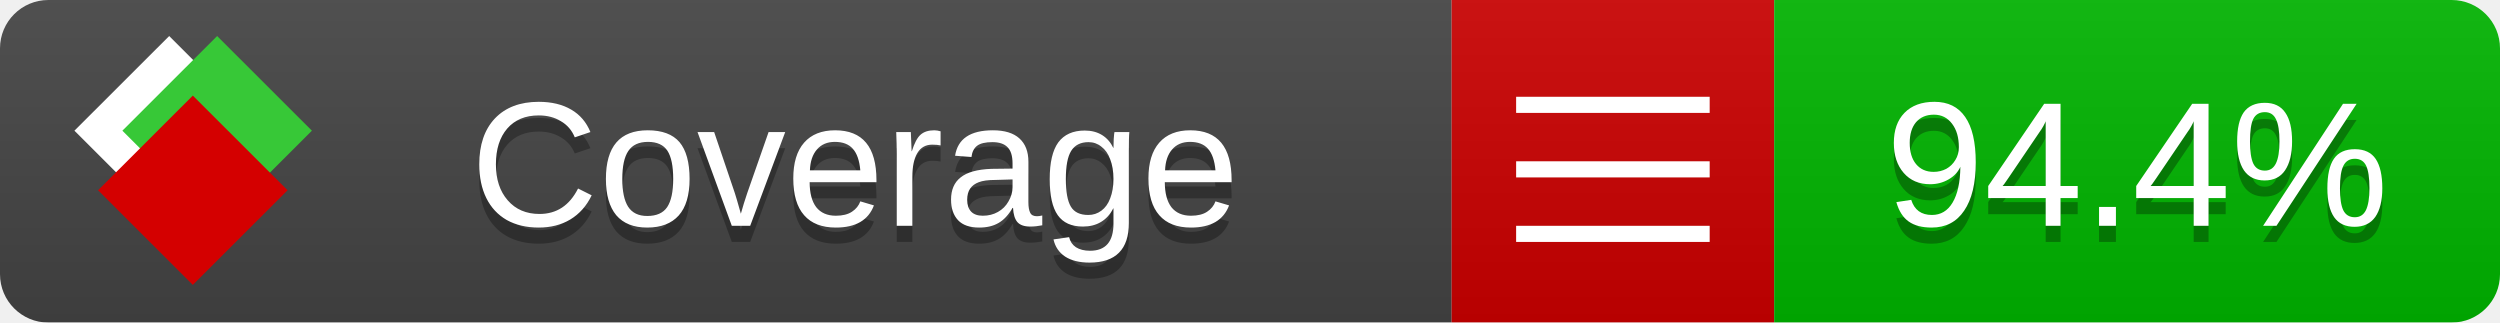
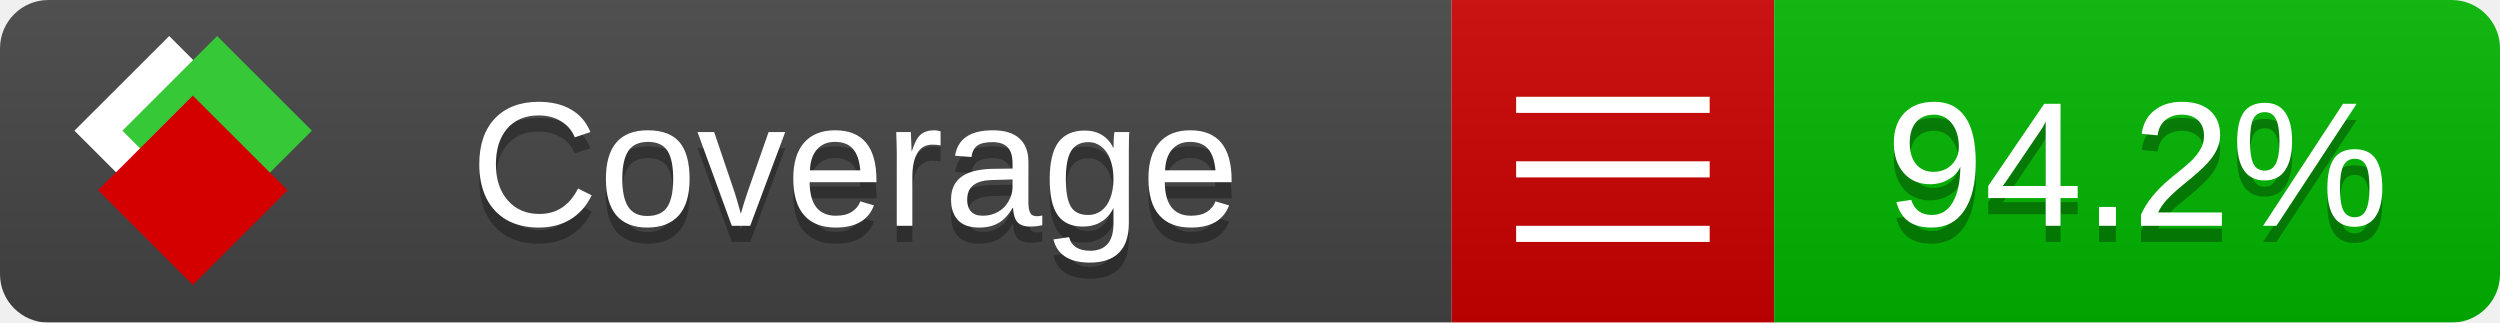
<svg xmlns="http://www.w3.org/2000/svg" xmlns:xlink="http://www.w3.org/1999/xlink" width="155" height="20">
  <style type="text/css">
          
            @keyframes fade1 {
                0% { visibility: visible; opacity: 1; }
               27% { visibility: visible; opacity: 1; }
               33% { visibility: hidden; opacity: 0; }
               60% { visibility: hidden; opacity: 0; }
               66% { visibility: hidden; opacity: 0; }
               93% { visibility: hidden; opacity: 0; }
              100% { visibility: visible; opacity: 1; }
            }
            @keyframes fade2 {
                0% { visibility: hidden; opacity: 0; }
               27% { visibility: hidden; opacity: 0; }
               33% { visibility: visible; opacity: 1; }
               60% { visibility: visible; opacity: 1; }
               66% { visibility: hidden; opacity: 0; }
               93% { visibility: hidden; opacity: 0; }
              100% { visibility: hidden; opacity: 0; }
            }
            @keyframes fade3 {
                0% { visibility: hidden; opacity: 0; }
               27% { visibility: hidden; opacity: 0; }
               33% { visibility: hidden; opacity: 0; }
               60% { visibility: hidden; opacity: 0; }
               66% { visibility: visible; opacity: 1; }
               93% { visibility: visible; opacity: 1; }
              100% { visibility: hidden; opacity: 0; }
            }
            .linecoverage {
                animation-duration: 15s;
                animation-name: fade1;
                animation-iteration-count: infinite;
            }
            .branchcoverage {
                animation-duration: 15s;
                animation-name: fade2;
                animation-iteration-count: infinite;
            }
            .methodcoverage {
                animation-duration: 15s;
                animation-name: fade3;
                animation-iteration-count: infinite;
            }
          
    </style>
  <defs>
    <linearGradient id="gradient" x2="0" y2="100%">
      <stop offset="0" stop-color="#bbb" stop-opacity=".1" />
      <stop offset="1" stop-opacity=".1" />
    </linearGradient>
    <linearGradient id="c">
      <stop offset="0" stop-color="#d40000" />
      <stop offset="1" stop-color="#ff2a2a" />
    </linearGradient>
    <linearGradient id="a">
      <stop offset="0" stop-color="#e0e0de" />
      <stop offset="1" stop-color="#fff" />
    </linearGradient>
    <linearGradient id="b">
      <stop offset="0" stop-color="#37c837" />
      <stop offset="1" stop-color="#217821" />
    </linearGradient>
    <linearGradient xlink:href="#a" id="e" x1="106.44" x2="69.96" y1="-11.96" y2="-46.84" gradientTransform="matrix(-.8426 -.00045 -.00045 -.8426 -94.27 -75.82)" gradientUnits="userSpaceOnUse" />
    <linearGradient xlink:href="#b" id="f" x1="56.19" x2="77.97" y1="-23.45" y2="10.62" gradientTransform="matrix(.8426 .00045 .00045 .8426 94.27 75.82)" gradientUnits="userSpaceOnUse" />
    <linearGradient xlink:href="#c" id="g" x1="79.98" x2="132.9" y1="10.79" y2="10.79" gradientTransform="matrix(.8426 .00045 .00045 .8426 94.27 75.82)" gradientUnits="userSpaceOnUse" />
    <mask id="mask">
      <rect width="155" height="20" rx="3" fill="#fff" />
    </mask>
    <g id="icon" transform="matrix(.04486 0 0 .04481 -.48 -.63)">
      <rect width="52.92" height="52.92" x="-109.72" y="-27.13" fill="url(#e)" transform="rotate(-135)" />
      <rect width="52.92" height="52.92" x="70.19" y="-39.18" fill="url(#f)" transform="rotate(45)" />
      <rect width="52.92" height="52.92" x="80.05" y="-15.74" fill="url(#g)" transform="rotate(45)" />
    </g>
  </defs>
  <g mask="url(#mask)">
    <rect x="0" y="0" width="90" height="20" fill="#444" />
    <rect x="90" y="0" width="20" height="20" fill="#c00" />
    <rect x="110" y="0" width="45" height="20" fill="#00B600" />
    <rect x="0" y="0" width="155" height="20" fill="url(#gradient)" />
  </g>
  <g>
    <path class="" stroke="#fff" d="M94 6.5 h12 M94 10.5 h12 M94 14.5 h12" />
  </g>
  <g fill="#fff" text-anchor="middle" font-family="Verdana,Arial,Geneva,sans-serif" font-size="11">
    <a xlink:href="https://github.com/danielpalme/ReportGenerator" target="_top">
      <use xlink:href="#icon" transform="translate(3,1) scale(3.5)" />
    </a>
    <text x="53" y="15" fill="#010101" fill-opacity=".3">Coverage</text>
    <text x="53" y="14" fill="#fff">Coverage</text>
-     <text class="" x="132.5" y="15" fill="#010101" fill-opacity=".3">94.4%</text>
-     <text class="" x="132.5" y="14">94.4%</text>
+     <text class="" x="132.5" y="15" fill="#010101" fill-opacity=".3">94.2%</text>
+     <text class="" x="132.5" y="14">94.2%</text>
  </g>
  <g>
    <rect class="" x="90" y="0" width="65" height="20" fill-opacity="0" />
  </g>
</svg>
